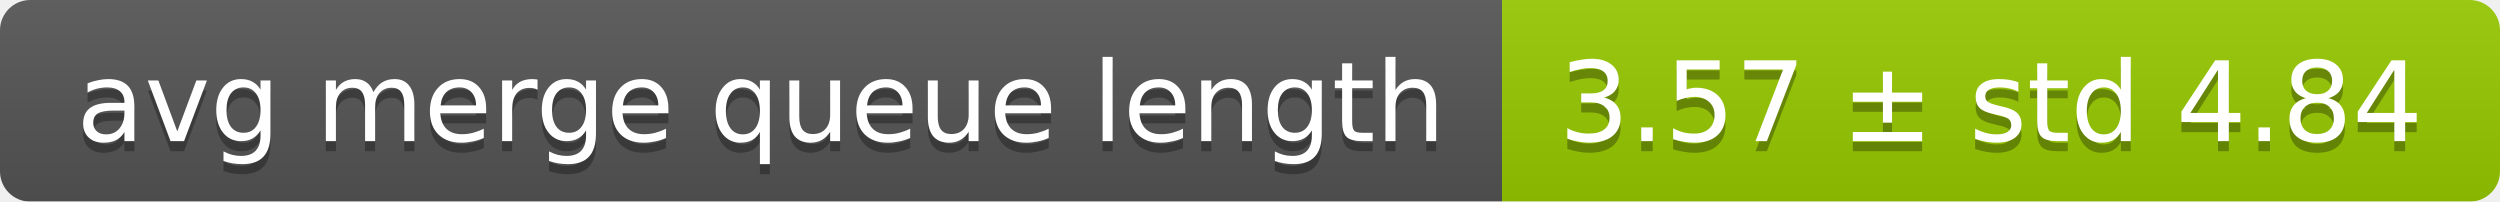
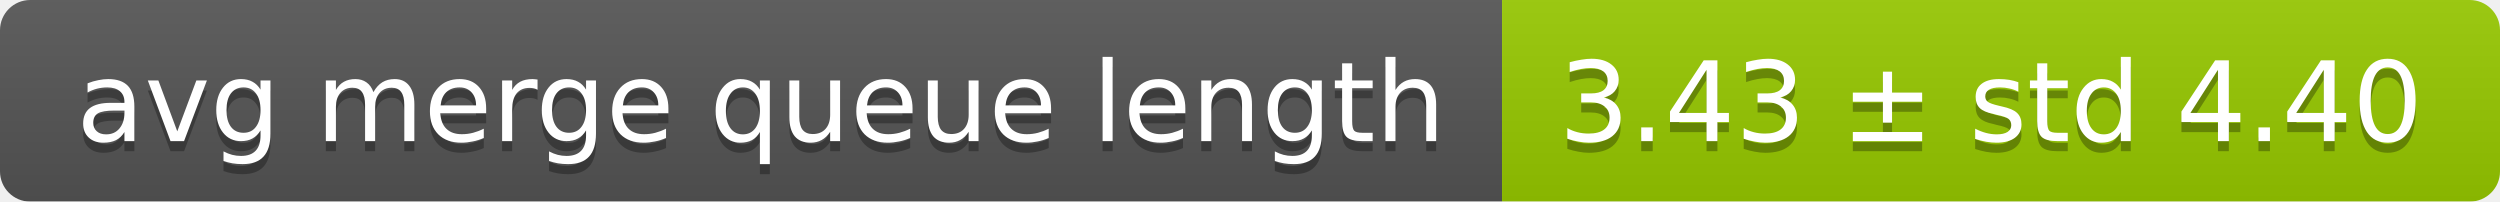
<svg xmlns="http://www.w3.org/2000/svg" width="248" height="20">
  <linearGradient id="smooth" x2="0" y2="100%">
    <stop offset="0" stop-color="#bbb" stop-opacity=".1" />
    <stop offset="1" stop-opacity=".1" />
  </linearGradient>
  <mask id="round">
    <rect width="248" height="20" rx="3" fill="#fff" />
  </mask>
  <g mask="url(#round)">
    <rect width="149" height="20" fill="#555" />
    <rect x="149" width="99" height="20" fill="#97ca00" />
    <rect width="248" height="20" fill="url(#smooth)" />
  </g>
  <g fill="#fff" text-anchor="middle" font-family="DejaVu Sans,Verdana,Geneva,sans-serif" font-size="11">
    <text x="75.5" y="15" fill="#010101" fill-opacity=".3">avg merge queue length</text>
    <text x="75.5" y="14">avg merge queue length</text>
-     <text x="197.5" y="15" fill="#010101" fill-opacity=".3">3.57 ± std 4.84</text>
-     <text x="197.5" y="14">3.57 ± std 4.84</text>
+     <text x="197.5" y="15" fill="#010101" fill-opacity=".3">3.43 ± std 4.40</text>
+     <text x="197.5" y="14">3.43 ± std 4.40</text>
  </g>
</svg>
